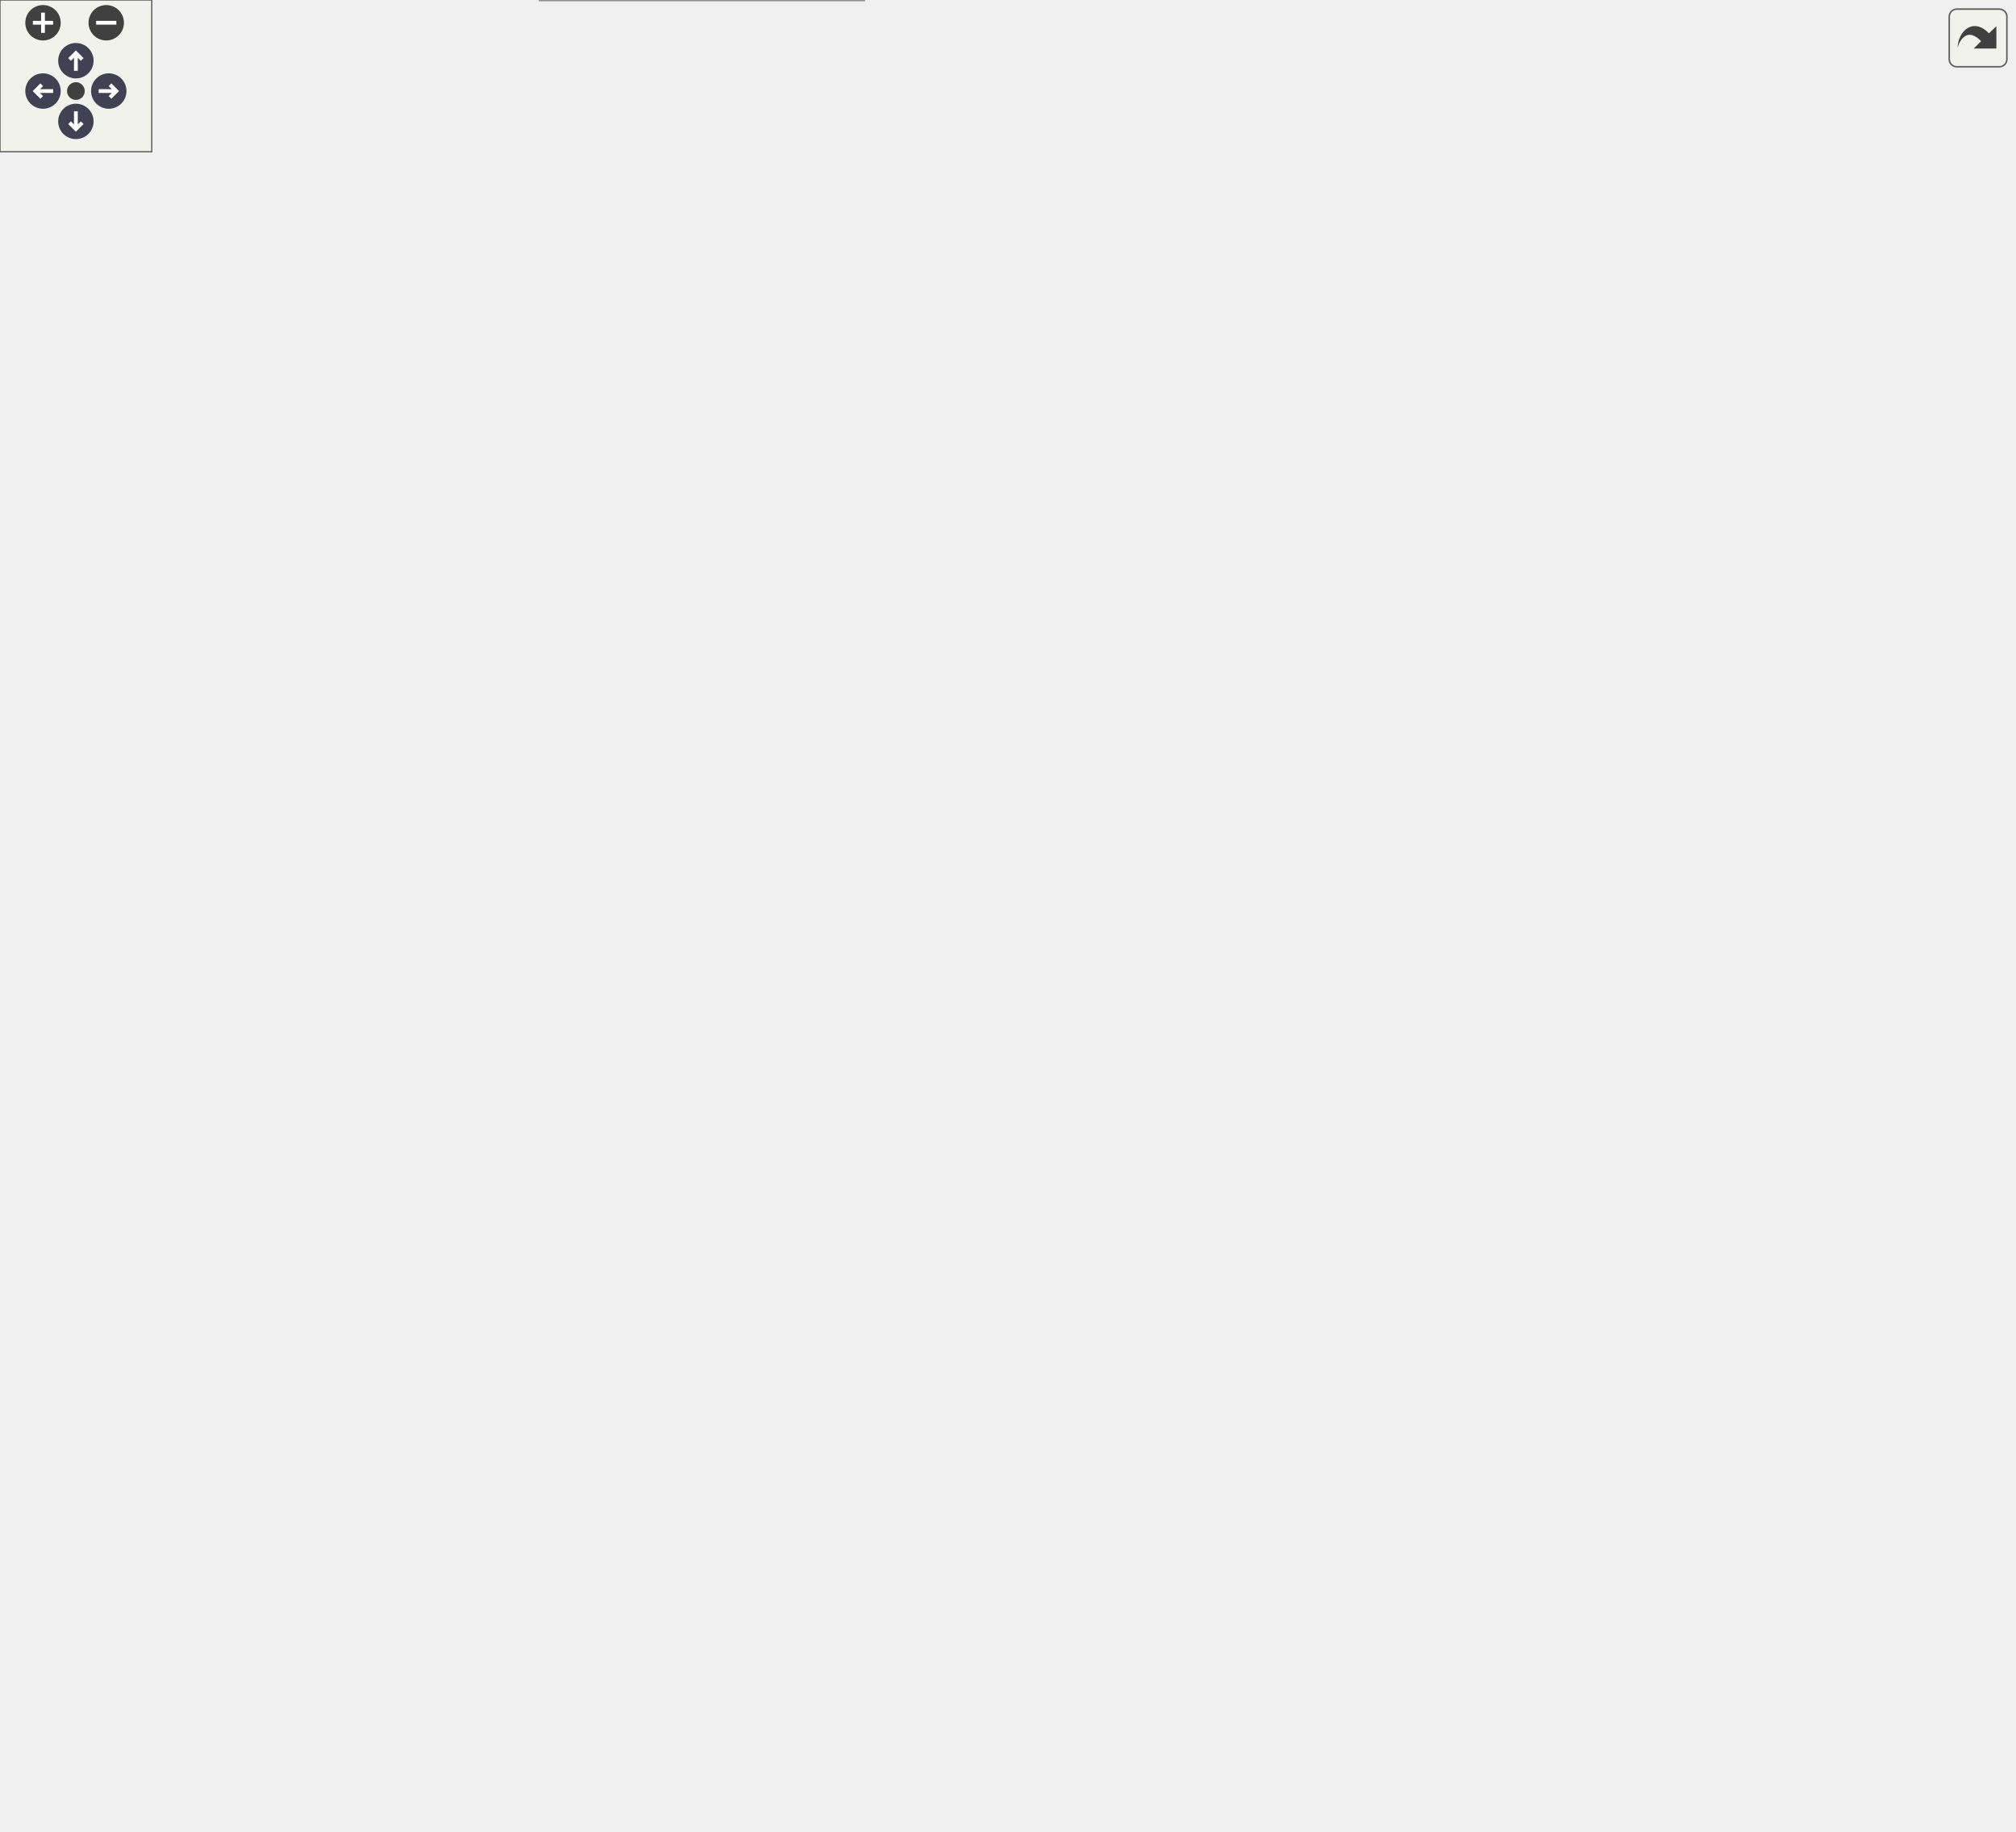
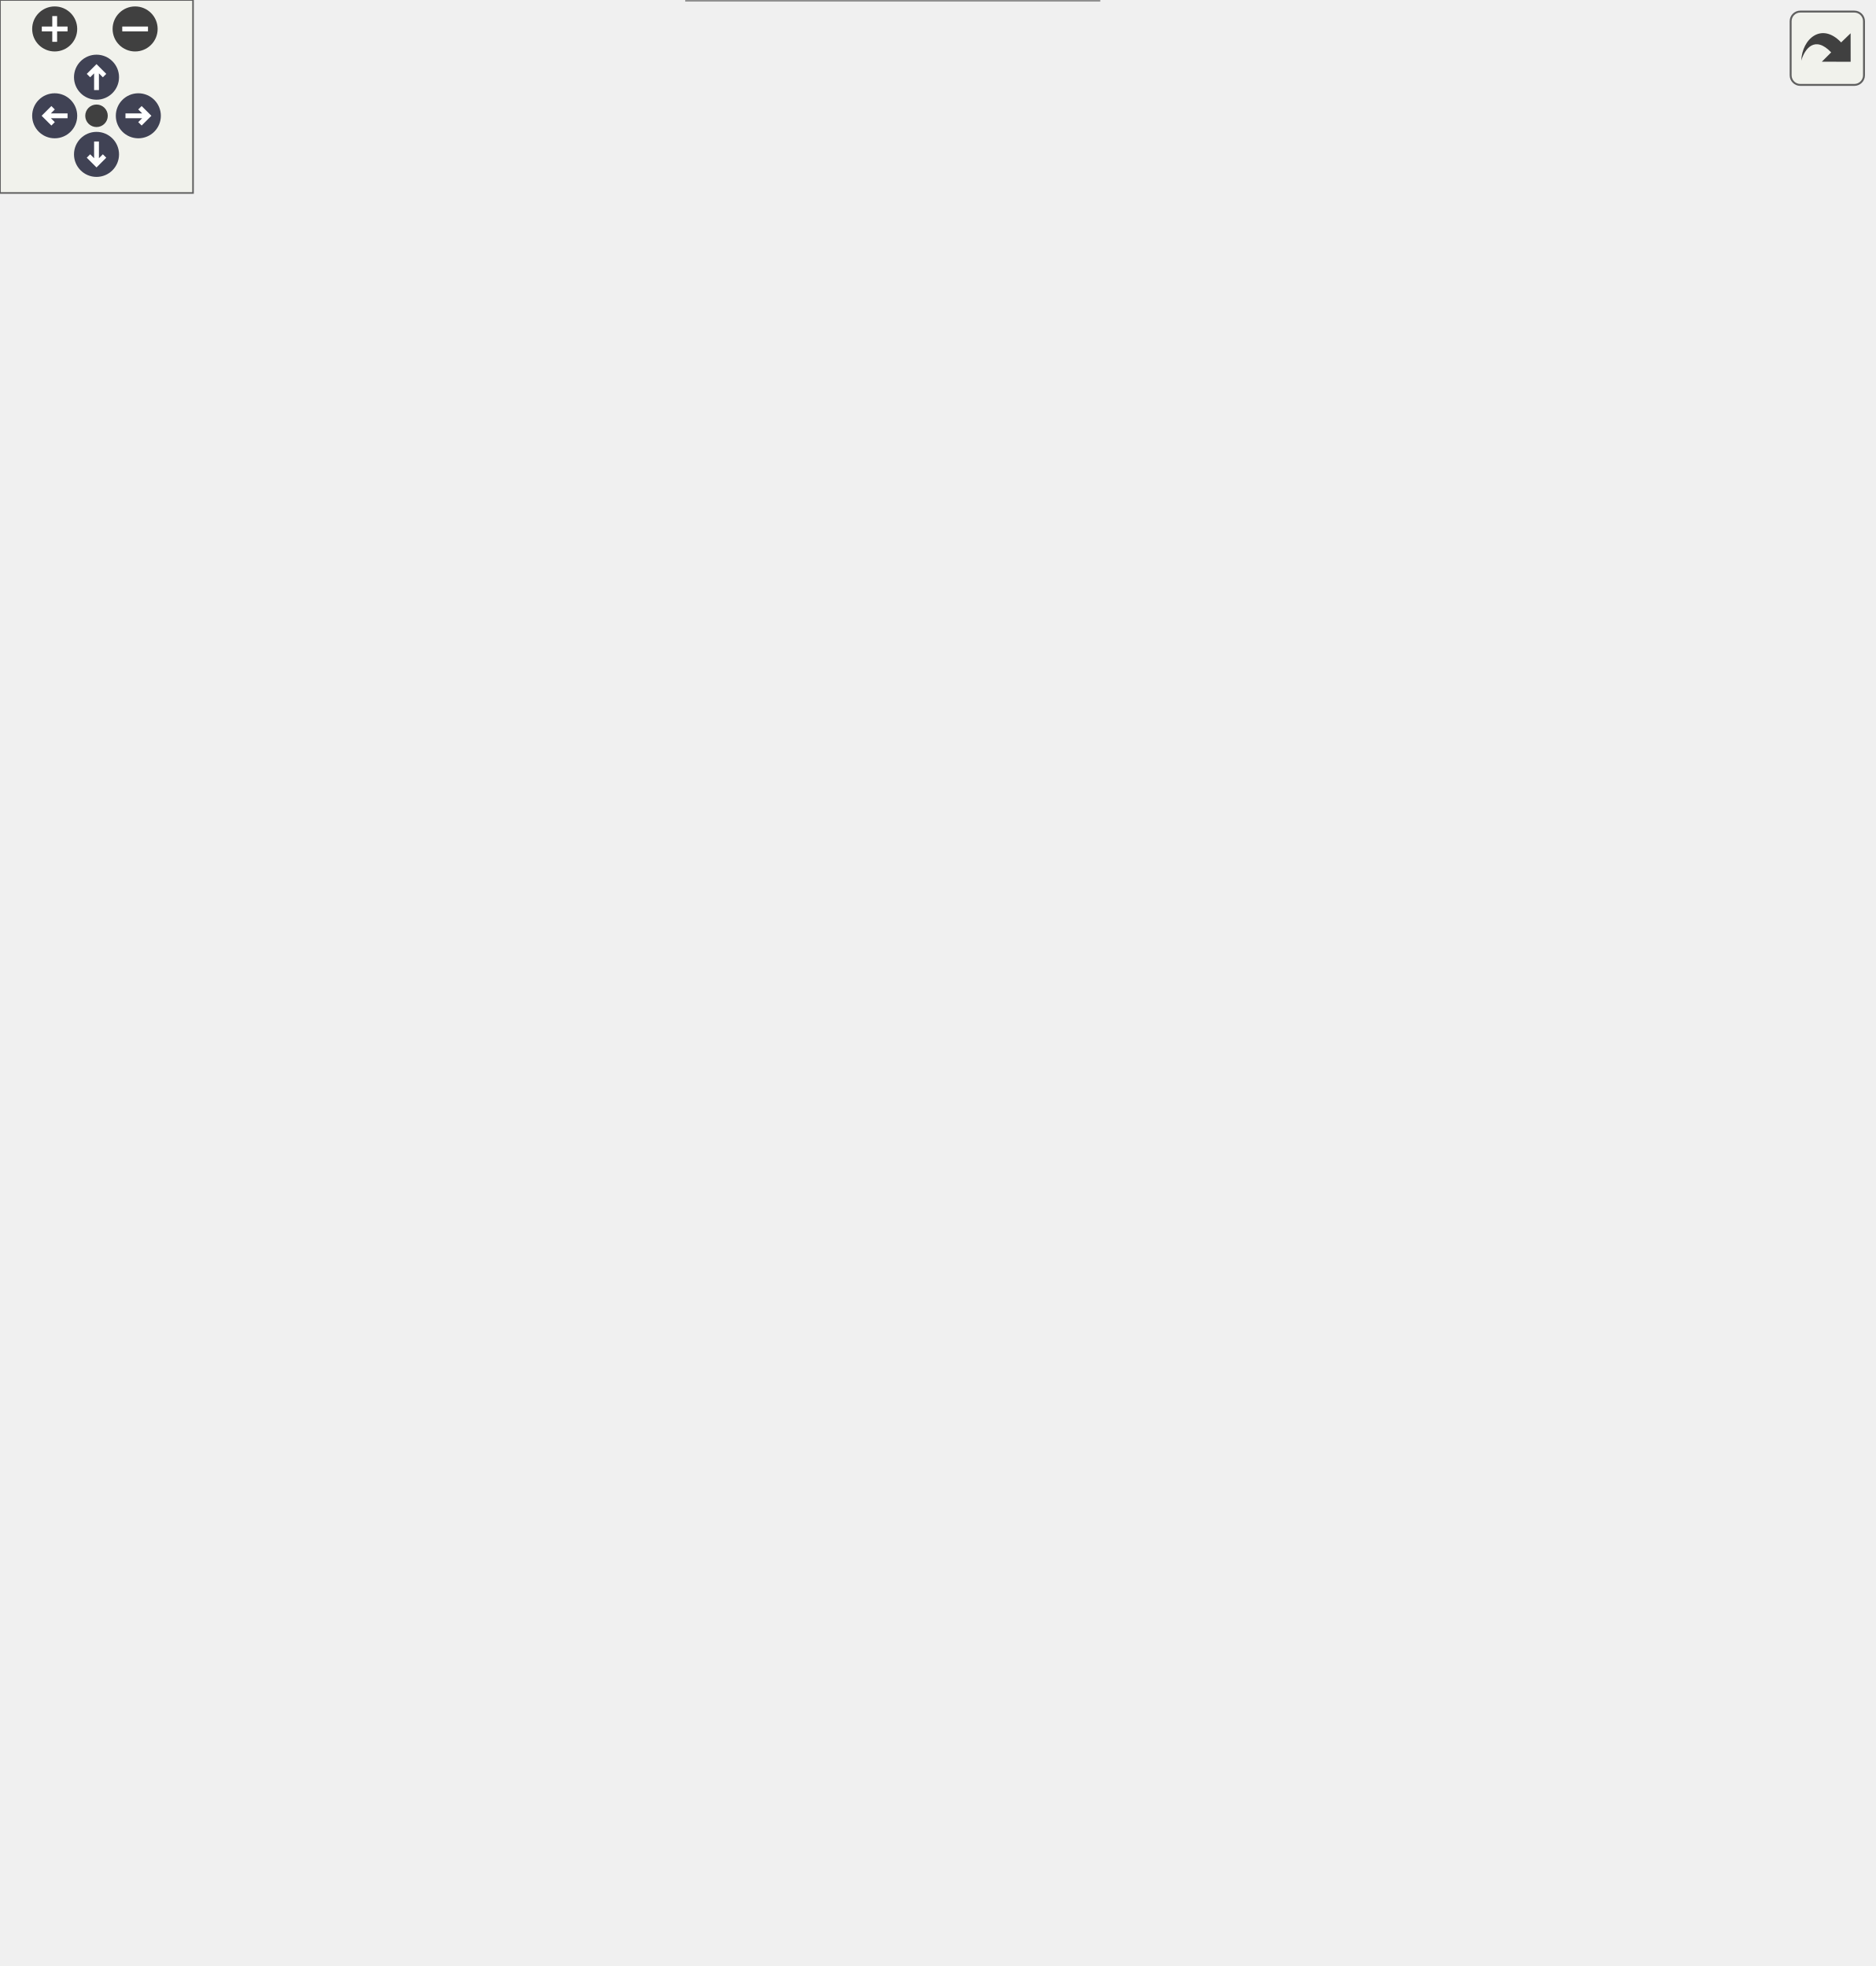
<svg xmlns="http://www.w3.org/2000/svg" xmlns:xlink="http://www.w3.org/1999/xlink" id="main" version="1.1" xml:space="preserve">
  <style type="text/css">
.node, .edge {opacity: 0.7;}
.node.selected, .edge.selected {opacity: 1;}
.edge:hover path { stroke: red; }
.edge:hover polygon { stroke: red; fill: red; }
</style>
  <defs>
    <circle id="rim" cx="0" cy="0" r="7" />
    <circle id="rim2" cx="0" cy="0" r="3.5" />
    <g id="zoomPlus">
      <use xlink:href="#rim" fill="#404040">
        <set attributeName="fill" to="#808080" begin="zoomplus.mouseover" end="zoomplus.mouseout" />
      </use>
      <path d="M-4,0h8M0,-4v8" fill="none" stroke="white" stroke-width="1.5" pointer-events="none" />
    </g>
    <g id="zoomMin">
      <use xlink:href="#rim" fill="#404040">
        <set attributeName="fill" to="#808080" begin="zoomminus.mouseover" end="zoomminus.mouseout" />
      </use>
      <path d="M-4,0h8" fill="none" stroke="white" stroke-width="1.5" pointer-events="none" />
    </g>
    <g id="arrowUp" transform="translate(30 24)">
      <use xlink:href="#rim" />
      <path pointer-events="none" fill="none" stroke="white" stroke-width="1.5" d="M0,-3.0v7 M-2.5,-0.5L0,-3.0L2.5,-0.5" />
    </g>
    <g id="arrowRight" transform="rotate(90) translate(36 -43)">
      <use xlink:href="#rim" />
      <path pointer-events="none" fill="none" stroke="white" stroke-width="1.5" d="M0,-3.0v7 M-2.5,-0.5L0,-3.0L2.5,-0.5" />
    </g>
    <g id="arrowDown" transform="rotate(180) translate(-30 -48)">
      <use xlink:href="#rim" />
      <path pointer-events="none" fill="none" stroke="white" stroke-width="1.5" d="M0,-3.0v7 M-2.5,-0.5L0,-3.0L2.5,-0.5" />
    </g>
    <g id="arrowLeft" transform="rotate(270) translate(-36 17)">
      <use xlink:href="#rim" />
      <path pointer-events="none" fill="none" stroke="white" stroke-width="1.5" d="M0,-3.0v7 M-2.5,-0.5L0,-3.0L2.5,-0.5" />
    </g>
    <g id="resetDef">
      <use xlink:href="#rim2" fill="#404040">
        <set attributeName="fill" to="#808080" begin="reset.mouseover" end="reset.mouseout" />
      </use>
    </g>
  </defs>
  <svg id="graph" class="graph">
    <g id="viewport">
      <g id="Node000001" class="node">
        <g id="a_Node000001">
          <a xlink:title="メッシュ描画コマンドの発行。">
-             <polygon fill="#999999" stroke="#666666" points="149,-290 0,-290 0,-271 149,-271 149,-290" />
-             <text text-anchor="middle" x="74.5" y="-278" font-family="Helvetica,sans-Serif" font-size="10.00">Span::Renderer::DrawMesh</text>
+             <polygon fill="#999999" stroke="#666666" points="149,-271 0,-271 0,-252 149,-252 149,-271" />
+             <text text-anchor="middle" x="74.5" y="-259" font-family="Helvetica,sans-Serif" font-size="10.00">Span::Renderer::DrawMesh</text>
          </a>
        </g>
      </g>
      <g id="Node000002" class="node">
        <g id="a_Node000002">
          <a xlink:href="classSpan_1_1Renderer.html#a5ee526eb262da98fad30d48b97e51d88" target="_top" xlink:title="動的定数バッファのメモリを確保し、データをコピーしてGPUアドレスを返します。">
-             <polygon fill="white" stroke="#666666" points="356,-562 199,-562 199,-543 356,-543 356,-562" />
-             <text text-anchor="middle" x="277.5" y="-550" font-family="Helvetica,sans-Serif" font-size="10.00">Span::Renderer::AllocateCBV</text>
+             <polygon fill="white" stroke="#666666" points="356,-512 199,-512 199,-493 356,-493 356,-512" />
+             <text text-anchor="middle" x="277.5" y="-500" font-family="Helvetica,sans-Serif" font-size="10.00">Span::Renderer::AllocateCBV</text>
          </a>
        </g>
      </g>
      <g id="edge1_Node000001_Node000002" class="edge">
        <g id="a_edge1_Node000001_Node000002">
          <a xlink:title=" ">
-             <path fill="none" stroke="#63b8ff" d="M76.54,-290.16C81.17,-327.95 103.36,-467 185,-533.5 187.04,-535.16 189.18,-536.68 191.41,-538.08" />
-             <polygon fill="#63b8ff" stroke="#63b8ff" points="189.93,-541.26 200.4,-542.9 193.24,-535.09 189.93,-541.26" />
+             <path fill="none" stroke="#63b8ff" d="M77.18,-271.48C83.69,-306.91 110.74,-427.54 185,-484.5 186.64,-485.76 188.34,-486.93 190.09,-488.03" />
+             <polygon fill="#63b8ff" stroke="#63b8ff" points="188.8,-491.31 199.27,-492.93 192.09,-485.13 188.8,-491.31" />
          </a>
        </g>
      </g>
      <g id="Node000003" class="node">
        <g id="a_Node000003">
-           <a xlink:href="classSpan_1_1Renderer.html#a2a47762d9edc86294bef1d38ab5e93b9" target="_top" xlink:title="フレーム共通リソースをバインドする">
-             <polygon fill="white" stroke="#666666" points="352.5,-524.5 202.5,-524.5 202.5,-494.5 352.5,-494.5 352.5,-524.5" />
-             <text text-anchor="start" x="210.5" y="-512.5" font-family="Helvetica,sans-Serif" font-size="10.00">Span::Renderer::BindGlobal</text>
-             <text text-anchor="middle" x="277.5" y="-501.5" font-family="Helvetica,sans-Serif" font-size="10.00">Resources</text>
+           <a xlink:href="classSpan_1_1Renderer.html#a99045dcc7cdaadce2843b7c2540156a3" target="_top" xlink:title="指定スロットにテクスチャをバインドします。Nullの場合は安全なダミーを生成します。">
+             <polygon fill="white" stroke="#666666" points="355,-475 200,-475 200,-456 355,-456 355,-475" />
+             <text text-anchor="middle" x="277.5" y="-463" font-family="Helvetica,sans-Serif" font-size="10.00">Span::Renderer::BindTexture</text>
          </a>
        </g>
      </g>
      <g id="edge2_Node000001_Node000003" class="edge">
        <g id="a_edge2_Node000001_Node000003">
          <a xlink:title=" ">
-             <path fill="none" stroke="#63b8ff" d="M77.97,-290.09C86.71,-322.11 119.27,-426.43 185,-480.5 189.26,-484.01 193.95,-487.09 198.89,-489.81" />
-             <polygon fill="#63b8ff" stroke="#63b8ff" points="197.49,-493.02 208.01,-494.3 200.59,-486.74 197.49,-493.02" />
-           </a>
-         </g>
-       </g>
-       <g id="Node000011" class="node">
-         <g id="a_Node000011">
-           <a xlink:href="classSpan_1_1Renderer.html#a99045dcc7cdaadce2843b7c2540156a3" target="_top" xlink:title="指定スロットにテクスチャをバインドします。Nullの場合は安全なダミーを生成します。">
-             <polygon fill="white" stroke="#666666" points="572.5,-476 417.5,-476 417.5,-457 572.5,-457 572.5,-476" />
-             <text text-anchor="middle" x="495" y="-464" font-family="Helvetica,sans-Serif" font-size="10.00">Span::Renderer::BindTexture</text>
-           </a>
-         </g>
-       </g>
-       <g id="edge17_Node000001_Node000011" class="edge">
-         <g id="a_edge17_Node000001_Node000011">
-           <a xlink:title=" ">
-             <path fill="none" stroke="#63b8ff" d="M78.48,-290.27C88.15,-320.02 121.71,-409.74 185,-446.5 262,-491.22 368.72,-486.44 434.46,-477.5" />
-             <polygon fill="#63b8ff" stroke="#63b8ff" points="435.25,-480.92 444.65,-476.03 434.26,-473.99 435.25,-480.92" />
-           </a>
-         </g>
-       </g>
-       <g id="Node000015" class="node">
-         <g id="a_Node000015">
+             <path fill="none" stroke="#63b8ff" d="M78.09,-271.13C87.01,-302.31 119.57,-401.14 185,-447.5 186.93,-448.87 188.94,-450.14 191.01,-451.32" />
+             <polygon fill="#63b8ff" stroke="#63b8ff" points="189.93,-454.69 200.46,-455.93 193.01,-448.4 189.93,-454.69" />
+           </a>
+         </g>
+       </g>
+       <g id="Node000008" class="node">
+         <g id="a_Node000008">
          <a xlink:href="classSpan_1_1Mesh.html#a778cd9c09642759f91c6f0cbe53503a1" target="_top" xlink:title="描画コマンドを発行します。">
            <polygon fill="white" stroke="#666666" points="329.5,-438 225.5,-438 225.5,-419 329.5,-419 329.5,-438" />
            <text text-anchor="middle" x="277.5" y="-426" font-family="Helvetica,sans-Serif" font-size="10.00">Span::Mesh::Draw</text>
          </a>
        </g>
      </g>
-       <g id="edge18_Node000001_Node000015" class="edge">
-         <g id="a_edge18_Node000001_Node000015">
-           <a xlink:title=" ">
-             <path fill="none" stroke="#63b8ff" d="M80.64,-290.16C94.15,-314.53 133.22,-378.75 185,-409.5 194.29,-415.02 204.94,-418.95 215.62,-421.75" />
-             <polygon fill="#63b8ff" stroke="#63b8ff" points="214.86,-425.17 225.39,-424.01 216.44,-418.35 214.86,-425.17" />
-           </a>
-         </g>
-       </g>
-       <g id="Node000016" class="node">
-         <g id="a_Node000016">
+       <g id="edge7_Node000001_Node000008" class="edge">
+         <g id="a_edge7_Node000001_Node000008">
+           <a xlink:title=" ">
+             <path fill="none" stroke="#63b8ff" d="M79.7,-271.38C91.71,-298.36 129,-373.66 185,-409.5 194.1,-415.33 204.66,-419.41 215.31,-422.25" />
+             <polygon fill="#63b8ff" stroke="#63b8ff" points="214.53,-425.67 225.06,-424.54 216.13,-418.85 214.53,-425.67" />
+           </a>
+         </g>
+       </g>
+       <g id="Node000009" class="node">
+         <g id="a_Node000009">
          <a xlink:href="structSpan_1_1Matrix4x4.html#a4adf277b2c441fe8d2ea295a0c0a2610" target="_top" xlink:title=" ">
            <polygon fill="white" stroke="#666666" points="349,-401 206,-401 206,-382 349,-382 349,-401" />
            <text text-anchor="middle" x="277.5" y="-389" font-family="Helvetica,sans-Serif" font-size="10.00">Span::Matrix4x4::FromXM</text>
          </a>
        </g>
      </g>
-       <g id="edge19_Node000001_Node000016" class="edge">
-         <g id="a_edge19_Node000001_Node000016">
-           <a xlink:title=" ">
-             <path fill="none" stroke="#63b8ff" d="M83.77,-290.08C100.71,-309.05 141.44,-351.36 185,-372.5 190.02,-374.93 195.34,-377.06 200.79,-378.91" />
-             <polygon fill="#63b8ff" stroke="#63b8ff" points="200.12,-382.36 210.7,-381.96 202.17,-375.67 200.12,-382.36" />
-           </a>
-         </g>
-       </g>
-       <g id="Node000017" class="node">
-         <g id="a_Node000017">
+       <g id="edge8_Node000001_Node000009" class="edge">
+         <g id="a_edge8_Node000001_Node000009">
+           <a xlink:title=" ">
+             <path fill="none" stroke="#63b8ff" d="M81.87,-271.07C96.96,-292.89 137.21,-346.49 185,-372.5 189.23,-374.8 193.71,-376.83 198.32,-378.61" />
+             <polygon fill="#63b8ff" stroke="#63b8ff" points="197.35,-381.97 207.95,-381.93 199.64,-375.36 197.35,-381.97" />
+           </a>
+         </g>
+       </g>
+       <g id="Node000010" class="node">
+         <g id="a_Node000010">
          <a xlink:href="classSpan_1_1Material.html#a88e607ee1549839bf30d9b43d788c509" target="_top" xlink:title=" ">
            <polygon fill="white" stroke="#666666" points="360,-364 195,-364 195,-345 360,-345 360,-364" />
            <text text-anchor="middle" x="277.5" y="-352" font-family="Helvetica,sans-Serif" font-size="10.00">Span::Material::GetAlbedoMap</text>
          </a>
        </g>
      </g>
-       <g id="edge20_Node000001_Node000017" class="edge">
-         <g id="a_edge20_Node000001_Node000017">
-           <a xlink:title=" ">
-             <path fill="none" stroke="#63b8ff" d="M91.25,-290.07C112.02,-302.29 150.04,-323.33 185,-335.5 192.62,-338.16 200.74,-340.5 208.87,-342.54" />
-             <polygon fill="#63b8ff" stroke="#63b8ff" points="208.23,-345.99 218.77,-344.9 209.85,-339.18 208.23,-345.99" />
-           </a>
-         </g>
-       </g>
-       <g id="Node000018" class="node">
-         <g id="a_Node000018">
+       <g id="edge9_Node000001_Node000010" class="edge">
+         <g id="a_edge9_Node000001_Node000010">
+           <a xlink:title=" ">
+             <path fill="none" stroke="#63b8ff" d="M86.46,-271.09C105.26,-287.02 145.47,-318.81 185,-335.5 191.13,-338.09 197.64,-340.33 204.25,-342.28" />
+             <polygon fill="#63b8ff" stroke="#63b8ff" points="203.41,-345.68 213.98,-344.92 205.25,-338.92 203.41,-345.68" />
+           </a>
+         </g>
+       </g>
+       <g id="Node000011" class="node">
+         <g id="a_Node000011">
          <a xlink:href="classSpan_1_1Material.html#ad7569721f0bc47da673b5c13a4f336cc" target="_top" xlink:title=" ">
            <polygon fill="white" stroke="#666666" points="350.5,-327 204.5,-327 204.5,-308 350.5,-308 350.5,-327" />
            <text text-anchor="middle" x="277.5" y="-315" font-family="Helvetica,sans-Serif" font-size="10.00">Span::Material::GetAOMap</text>
          </a>
        </g>
      </g>
-       <g id="edge21_Node000001_Node000018" class="edge">
-         <g id="a_edge21_Node000001_Node000018">
-           <a xlink:title=" ">
-             <path fill="none" stroke="#63b8ff" d="M127.26,-290.03C153.89,-294.93 186.53,-300.94 214.49,-306.09" />
-             <polygon fill="#63b8ff" stroke="#63b8ff" points="214.1,-309.57 224.56,-307.94 215.36,-302.69 214.1,-309.57" />
-           </a>
-         </g>
-       </g>
-       <g id="Node000019" class="node">
-         <g id="a_Node000019">
+       <g id="edge10_Node000001_Node000011" class="edge">
+         <g id="a_edge10_Node000001_Node000011">
+           <a xlink:title=" ">
+             <path fill="none" stroke="#63b8ff" d="M100.89,-271.06C122.92,-279.11 155.76,-290.56 185,-298.5 194.63,-301.12 204.91,-303.57 214.98,-305.79" />
+             <polygon fill="#63b8ff" stroke="#63b8ff" points="214.43,-309.26 224.94,-307.93 215.9,-302.41 214.43,-309.26" />
+           </a>
+         </g>
+       </g>
+       <g id="Node000012" class="node">
+         <g id="a_Node000012">
          <a xlink:href="classSpan_1_1Material.html#ad9003f93ab66eb68d215cd050e753bc8" target="_top" xlink:title=" ">
            <polygon fill="white" stroke="#666666" points="360,-290 195,-290 195,-271 360,-271 360,-290" />
            <text text-anchor="middle" x="277.5" y="-278" font-family="Helvetica,sans-Serif" font-size="10.00">Span::Material::GetBlendMode</text>
          </a>
        </g>
      </g>
-       <g id="edge22_Node000001_Node000019" class="edge">
-         <g id="a_edge22_Node000001_Node000019">
-           <a xlink:title=" ">
-             <path fill="none" stroke="#63b8ff" d="M149.2,-280.5C160.64,-280.5 172.58,-280.5 184.36,-280.5" />
-             <polygon fill="#63b8ff" stroke="#63b8ff" points="184.66,-284 194.66,-280.5 184.66,-277 184.66,-284" />
-           </a>
-         </g>
-       </g>
-       <g id="Node000020" class="node">
-         <g id="a_Node000020">
+       <g id="edge11_Node000001_Node000012" class="edge">
+         <g id="a_edge11_Node000001_Node000012">
+           <a xlink:title=" ">
+             <path fill="none" stroke="#63b8ff" d="M149.2,-268.47C160.64,-269.55 172.58,-270.68 184.36,-271.79" />
+             <polygon fill="#63b8ff" stroke="#63b8ff" points="184.38,-275.31 194.66,-272.76 185.04,-268.34 184.38,-275.31" />
+           </a>
+         </g>
+       </g>
+       <g id="Node000013" class="node">
+         <g id="a_Node000013">
          <a xlink:href="classSpan_1_1Material.html#aa4cc5eef369e687cde86fb2bfc3620c1" target="_top" xlink:title=" ">
            <polygon fill="white" stroke="#666666" points="365.5,-253 189.5,-253 189.5,-234 365.5,-234 365.5,-253" />
            <text text-anchor="middle" x="277.5" y="-241" font-family="Helvetica,sans-Serif" font-size="10.00">Span::Material::GetEmissiveMap</text>
          </a>
        </g>
      </g>
-       <g id="edge23_Node000001_Node000020" class="edge">
-         <g id="a_edge23_Node000001_Node000020">
-           <a xlink:title=" ">
-             <path fill="none" stroke="#63b8ff" d="M127.26,-270.97C153.89,-266.07 186.53,-260.06 214.49,-254.91" />
-             <polygon fill="#63b8ff" stroke="#63b8ff" points="215.36,-258.31 224.56,-253.06 214.1,-251.43 215.36,-258.31" />
-           </a>
-         </g>
-       </g>
-       <g id="Node000021" class="node">
-         <g id="a_Node000021">
+       <g id="edge12_Node000001_Node000013" class="edge">
+         <g id="a_edge12_Node000001_Node000013">
+           <a xlink:title=" ">
+             <path fill="none" stroke="#63b8ff" d="M149.2,-254.9C158.95,-254.03 169.06,-253.12 179.13,-252.22" />
+             <polygon fill="#63b8ff" stroke="#63b8ff" points="179.52,-255.7 189.17,-251.32 178.9,-248.73 179.52,-255.7" />
+           </a>
+         </g>
+       </g>
+       <g id="Node000014" class="node">
+         <g id="a_Node000014">
          <a xlink:href="classSpan_1_1Material.html#ac1ad98a9d8fdea157446dfa1ac6b8868" target="_top" xlink:title="GPU仮想アドレスの取得">
            <polygon fill="white" stroke="#666666" points="359.5,-215.5 195.5,-215.5 195.5,-185.5 359.5,-185.5 359.5,-215.5" />
            <text text-anchor="start" x="203.5" y="-203.5" font-family="Helvetica,sans-Serif" font-size="10.00">Span::Material::GetGPUVirtual</text>
            <text text-anchor="middle" x="277.5" y="-192.5" font-family="Helvetica,sans-Serif" font-size="10.00">Address</text>
          </a>
        </g>
      </g>
-       <g id="edge24_Node000001_Node000021" class="edge">
-         <g id="a_edge24_Node000001_Node000021">
-           <a xlink:title=" ">
-             <path fill="none" stroke="#63b8ff" d="M91.68,-270.81C112.62,-258.62 150.49,-237.67 185,-224.5 190.5,-222.4 196.26,-220.42 202.1,-218.56" />
-             <polygon fill="#63b8ff" stroke="#63b8ff" points="203.41,-221.82 211.95,-215.55 201.37,-215.12 203.41,-221.82" />
-           </a>
-         </g>
-       </g>
-       <g id="Node000022" class="node">
-         <g id="a_Node000022">
+       <g id="edge13_Node000001_Node000014" class="edge">
+         <g id="a_edge13_Node000001_Node000014">
+           <a xlink:title=" ">
+             <path fill="none" stroke="#63b8ff" d="M102.33,-251.85C124.4,-244.06 156.55,-233.03 185,-224.5 192.11,-222.37 199.56,-220.24 207.01,-218.19" />
+             <polygon fill="#63b8ff" stroke="#63b8ff" points="208.05,-221.53 216.78,-215.53 206.21,-214.78 208.05,-221.53" />
+           </a>
+         </g>
+       </g>
+       <g id="Node000015" class="node">
+         <g id="a_Node000015">
          <a xlink:href="classSpan_1_1Material.html#aa2be29da476461b6fe0921efd286e374" target="_top" xlink:title=" ">
            <polygon fill="white" stroke="#666666" points="362.5,-167 192.5,-167 192.5,-148 362.5,-148 362.5,-167" />
            <text text-anchor="middle" x="277.5" y="-155" font-family="Helvetica,sans-Serif" font-size="10.00">Span::Material::GetMetallicMap</text>
          </a>
        </g>
      </g>
-       <g id="edge25_Node000001_Node000022" class="edge">
-         <g id="a_edge25_Node000001_Node000022">
-           <a xlink:title=" ">
-             <path fill="none" stroke="#63b8ff" d="M82.49,-270.93C98.25,-250.12 138.77,-200.69 185,-176.5 189.55,-174.12 194.38,-172.03 199.35,-170.21" />
-             <polygon fill="#63b8ff" stroke="#63b8ff" points="200.63,-173.47 209.03,-167.01 198.44,-166.82 200.63,-173.47" />
-           </a>
-         </g>
-       </g>
-       <g id="Node000023" class="node">
-         <g id="a_Node000023">
+       <g id="edge14_Node000001_Node000015" class="edge">
+         <g id="a_edge14_Node000001_Node000015">
+           <a xlink:title=" ">
+             <path fill="none" stroke="#63b8ff" d="M84.74,-251.85C102.43,-233.99 143.05,-195.86 185,-176.5 190.38,-174.02 196.09,-171.86 201.92,-169.98" />
+             <polygon fill="#63b8ff" stroke="#63b8ff" points="203.2,-173.25 211.81,-167.07 201.23,-166.53 203.2,-173.25" />
+           </a>
+         </g>
+       </g>
+       <g id="Node000016" class="node">
+         <g id="a_Node000016">
          <a xlink:href="classSpan_1_1Material.html#ae5aefeb9744213a3a4973d9180ffcaf8" target="_top" xlink:title=" ">
            <polygon fill="white" stroke="#666666" points="361,-130 194,-130 194,-111 361,-111 361,-130" />
            <text text-anchor="middle" x="277.5" y="-118" font-family="Helvetica,sans-Serif" font-size="10.00">Span::Material::GetNormalMap</text>
          </a>
        </g>
      </g>
-       <g id="edge26_Node000001_Node000023" class="edge">
-         <g id="a_edge26_Node000001_Node000023">
-           <a xlink:title=" ">
-             <path fill="none" stroke="#63b8ff" d="M79.8,-270.99C92.06,-245.02 129.93,-172.57 185,-138.5 187.67,-136.85 190.46,-135.35 193.33,-133.98" />
-             <polygon fill="#63b8ff" stroke="#63b8ff" points="194.88,-137.12 202.77,-130.04 192.19,-130.66 194.88,-137.12" />
-           </a>
-         </g>
-       </g>
-       <g id="Node000024" class="node">
-         <g id="a_Node000024">
+       <g id="edge15_Node000001_Node000016" class="edge">
+         <g id="a_edge15_Node000001_Node000016">
+           <a xlink:title=" ">
+             <path fill="none" stroke="#63b8ff" d="M80.95,-251.92C94.89,-228.36 134.35,-167.42 185,-138.5 188.04,-136.76 191.23,-135.19 194.51,-133.76" />
+             <polygon fill="#63b8ff" stroke="#63b8ff" points="195.88,-136.99 203.96,-130.14 193.37,-130.45 195.88,-136.99" />
+           </a>
+         </g>
+       </g>
+       <g id="Node000017" class="node">
+         <g id="a_Node000017">
          <a xlink:href="classSpan_1_1Material.html#a78f6b453f3e2252990741d88ba1aed03" target="_top" xlink:title=" ">
            <polygon fill="white" stroke="#666666" points="370,-93 185,-93 185,-74 370,-74 370,-93" />
            <text text-anchor="middle" x="277.5" y="-81" font-family="Helvetica,sans-Serif" font-size="10.00">Span::Material::GetRoughnessMap</text>
          </a>
        </g>
      </g>
-       <g id="edge27_Node000001_Node000024" class="edge">
-         <g id="a_edge27_Node000001_Node000024">
-           <a xlink:title=" ">
-             <path fill="none" stroke="#63b8ff" d="M78.34,-270.8C87.8,-240.31 121.31,-145.83 185,-101.5 186.94,-100.15 188.96,-98.89 191.04,-97.72" />
-             <polygon fill="#63b8ff" stroke="#63b8ff" points="193.03,-100.65 200.52,-93.16 189.99,-94.35 193.03,-100.65" />
-           </a>
-         </g>
-       </g>
-       <g id="Node000025" class="node">
-         <g id="a_Node000025">
+       <g id="edge16_Node000001_Node000017" class="edge">
+         <g id="a_edge16_Node000001_Node000017">
+           <a xlink:title=" ">
+             <path fill="none" stroke="#63b8ff" d="M79.12,-251.62C90.1,-223.14 125.97,-140.38 185,-101.5 187.33,-99.97 189.76,-98.56 192.26,-97.26" />
+             <polygon fill="#63b8ff" stroke="#63b8ff" points="193.93,-100.35 201.63,-93.07 191.07,-93.96 193.93,-100.35" />
+           </a>
+         </g>
+       </g>
+       <g id="Node000018" class="node">
+         <g id="a_Node000018">
          <a xlink:href="structSpan_1_1Matrix4x4.html#afc3f3a8aeeaac6aa4302a64b7568fbf3" target="_top" xlink:title=" ">
            <polygon fill="white" stroke="#666666" points="341.5,-56 213.5,-56 213.5,-37 341.5,-37 341.5,-56" />
            <text text-anchor="middle" x="277.5" y="-44" font-family="Helvetica,sans-Serif" font-size="10.00">Span::Matrix4x4::ToXM</text>
          </a>
        </g>
      </g>
-       <g id="edge28_Node000001_Node000025" class="edge">
-         <g id="a_edge28_Node000001_Node000025">
-           <a xlink:title=" ">
-             <path fill="none" stroke="#63b8ff" d="M77.28,-270.82C84.16,-236.48 112.26,-119.56 185,-64.5 190.55,-60.3 196.82,-57 203.41,-54.42" />
-             <polygon fill="#63b8ff" stroke="#63b8ff" points="204.86,-57.62 213.24,-51.13 202.64,-50.99 204.86,-57.62" />
-           </a>
-         </g>
-       </g>
-       <g id="Node000026" class="node">
-         <g id="a_Node000026">
+       <g id="edge17_Node000001_Node000018" class="edge">
+         <g id="a_edge17_Node000001_Node000018">
+           <a xlink:title=" ">
+             <path fill="none" stroke="#63b8ff" d="M77.79,-251.77C85.97,-219.3 116.97,-113.99 185,-64.5 190.63,-60.4 196.95,-57.18 203.57,-54.64" />
+             <polygon fill="#63b8ff" stroke="#63b8ff" points="205.03,-57.85 213.44,-51.4 202.84,-51.2 205.03,-57.85" />
+           </a>
+         </g>
+       </g>
+       <g id="Node000019" class="node">
+         <g id="a_Node000019">
          <a xlink:href="classSpan_1_1Material.html#a879a957f83f3a9a274b3415614ffe18f" target="_top" xlink:title="変更がある場合、データをGPUへ転送します。">
            <polygon fill="white" stroke="#666666" points="341.5,-19 213.5,-19 213.5,0 341.5,0 341.5,-19" />
            <text text-anchor="middle" x="277.5" y="-7" font-family="Helvetica,sans-Serif" font-size="10.00">Span::Material::Update</text>
          </a>
        </g>
      </g>
-       <g id="edge29_Node000001_Node000026" class="edge">
-         <g id="a_edge29_Node000001_Node000026">
-           <a xlink:title=" ">
-             <path fill="none" stroke="#63b8ff" d="M76.52,-270.82C81.07,-232.93 103.01,-93.57 185,-27.5 190.51,-23.06 196.8,-19.62 203.44,-16.95" />
-             <polygon fill="#63b8ff" stroke="#63b8ff" points="205.04,-20.11 213.38,-13.58 202.79,-13.48 205.04,-20.11" />
+       <g id="edge18_Node000001_Node000019" class="edge">
+         <g id="a_edge18_Node000001_Node000019">
+           <a xlink:title=" ">
+             <path fill="none" stroke="#63b8ff" d="M76.93,-251.54C82.73,-215.07 107.98,-87.73 185,-27.5 190.48,-23.21 196.71,-19.86 203.27,-17.24" />
+             <polygon fill="#63b8ff" stroke="#63b8ff" points="204.72,-20.44 213.07,-13.92 202.48,-13.81 204.72,-20.44" />
          </a>
        </g>
      </g>
      <g id="Node000004" class="node">
        <g id="a_Node000004">
-           <a xlink:href="classSpan_1_1Renderer.html#ae80d42760b33469aa814b3e4e215536d" target="_top" xlink:title="ComputeBufferをSRVとしてバインドします。">
-             <polygon fill="white" stroke="#666666" points="576.5,-567.5 413.5,-567.5 413.5,-537.5 576.5,-537.5 576.5,-567.5" />
-             <text text-anchor="start" x="421.5" y="-555.5" font-family="Helvetica,sans-Serif" font-size="10.00">Span::Renderer::BindCompute</text>
-             <text text-anchor="middle" x="495" y="-544.5" font-family="Helvetica,sans-Serif" font-size="10.00">BufferSRV</text>
+           <a xlink:href="classSpan_1_1Texture.html#ab7f1497482e3c11f84341d83aab51b94" target="_top" xlink:title="SRVヒープ上のCPUハンドル (ディスクリプタのコピー元)">
+             <polygon fill="white" stroke="#666666" points="582,-550.5 406,-550.5 406,-520.5 582,-520.5 582,-550.5" />
+             <text text-anchor="start" x="414" y="-538.5" font-family="Helvetica,sans-Serif" font-size="10.00">Span::Texture::GetCPUDescriptor</text>
+             <text text-anchor="middle" x="494" y="-527.5" font-family="Helvetica,sans-Serif" font-size="10.00">Handle</text>
          </a>
        </g>
      </g>
      <g id="edge3_Node000003_Node000004" class="edge">
        <g id="a_edge3_Node000003_Node000004">
          <a xlink:title=" ">
-             <path fill="none" stroke="#63b8ff" d="M352.66,-524.3C370.72,-527.9 390.18,-531.78 408.71,-535.48" />
-             <polygon fill="#63b8ff" stroke="#63b8ff" points="408.11,-538.93 418.6,-537.46 409.48,-532.07 408.11,-538.93" />
-           </a>
-         </g>
-       </g>
-       <g id="Node000007" class="node">
-         <g id="a_Node000007">
-           <a xlink:href="classSpan_1_1Renderer.html#a30d84e655d8659ace346e4b3c1e0bdd4" target="_top" xlink:title="指定スロットにRenderTargetのSRVをバインドします。">
-             <polygon fill="white" stroke="#666666" points="571.5,-615.5 418.5,-615.5 418.5,-585.5 571.5,-585.5 571.5,-615.5" />
-             <text text-anchor="start" x="426.5" y="-603.5" font-family="Helvetica,sans-Serif" font-size="10.00">Span::Renderer::BindRender</text>
-             <text text-anchor="middle" x="495" y="-592.5" font-family="Helvetica,sans-Serif" font-size="10.00">TargetSRV</text>
-           </a>
-         </g>
-       </g>
-       <g id="edge6_Node000003_Node000007" class="edge">
-         <g id="a_edge6_Node000003_Node000007">
-           <a xlink:title=" ">
-             <path fill="none" stroke="#63b8ff" d="M350.23,-524.56C357.16,-527.34 363.88,-530.62 370,-534.5 390.77,-547.65 385.23,-563.35 406,-576.5 408.66,-578.18 411.43,-579.75 414.29,-581.2" />
-             <polygon fill="#63b8ff" stroke="#63b8ff" points="413.11,-584.51 423.66,-585.5 416.02,-578.15 413.11,-584.51" />
-           </a>
-         </g>
-       </g>
-       <g id="Node000009" class="node">
-         <g id="a_Node000009">
-           <a xlink:href="classSpan_1_1Renderer.html#a0cc384bd7056f0c488bcca951da8ab95" target="_top" xlink:title="指定スロットにシャドウマップをバインドします。Nullの場合は安全なダミーを生成します。">
-             <polygon fill="white" stroke="#666666" points="584,-519 406,-519 406,-500 584,-500 584,-519" />
-             <text text-anchor="middle" x="495" y="-507" font-family="Helvetica,sans-Serif" font-size="10.00">Span::Renderer::BindShadowMap</text>
-           </a>
-         </g>
-       </g>
-       <g id="edge9_Node000003_Node000009" class="edge">
-         <g id="a_edge9_Node000003_Node000009">
-           <a xlink:title=" ">
-             <path fill="none" stroke="#63b8ff" d="M352.66,-509.5C366.61,-509.5 381.39,-509.5 395.94,-509.5" />
-             <polygon fill="#63b8ff" stroke="#63b8ff" points="395.96,-513 405.96,-509.5 395.96,-506 395.96,-513" />
-           </a>
-         </g>
-       </g>
-       <g id="edge12_Node000003_Node000011" class="edge">
-         <g id="a_edge12_Node000003_Node000011">
-           <a xlink:title=" ">
-             <path fill="none" stroke="#63b8ff" d="M352.66,-494.7C380.07,-489.23 410.7,-483.12 436.42,-477.99" />
-             <polygon fill="#63b8ff" stroke="#63b8ff" points="437.26,-481.39 446.38,-476 435.89,-474.53 437.26,-481.39" />
+             <path fill="none" stroke="#63b8ff" d="M342.65,-475.07C352.04,-477.53 361.42,-480.63 370,-484.5 388.23,-492.73 388.05,-502.69 406,-511.5 409.98,-513.46 414.15,-515.27 418.41,-516.96" />
+             <polygon fill="#63b8ff" stroke="#63b8ff" points="417.27,-520.26 427.86,-520.44 419.69,-513.7 417.27,-520.26" />
          </a>
        </g>
      </g>
      <g id="Node000005" class="node">
        <g id="a_Node000005">
          <a xlink:href="classSpan_1_1Renderer.html#a1eea26b84a1f3668628114993580ff49" target="_top" xlink:title=" ">
-             <polygon fill="white" stroke="#666666" points="784.5,-567.5 631.5,-567.5 631.5,-537.5 784.5,-537.5 784.5,-567.5" />
-             <text text-anchor="start" x="639.5" y="-555.5" font-family="Helvetica,sans-Serif" font-size="10.00">Span::Renderer::GetDummy</text>
-             <text text-anchor="middle" x="708" y="-544.5" font-family="Helvetica,sans-Serif" font-size="10.00">Descriptor</text>
-           </a>
-         </g>
-       </g>
-       <g id="edge4_Node000004_Node000005" class="edge">
-         <g id="a_edge4_Node000004_Node000005">
-           <a xlink:title=" ">
-             <path fill="none" stroke="#63b8ff" d="M576.67,-552.5C591.23,-552.5 606.46,-552.5 621.15,-552.5" />
-             <polygon fill="#63b8ff" stroke="#63b8ff" points="621.23,-556 631.23,-552.5 621.23,-549 621.23,-556" />
+             <polygon fill="white" stroke="#666666" points="570.5,-502.5 417.5,-502.5 417.5,-472.5 570.5,-472.5 570.5,-502.5" />
+             <text text-anchor="start" x="425.5" y="-490.5" font-family="Helvetica,sans-Serif" font-size="10.00">Span::Renderer::GetDummy</text>
+             <text text-anchor="middle" x="494" y="-479.5" font-family="Helvetica,sans-Serif" font-size="10.00">Descriptor</text>
+           </a>
+         </g>
+       </g>
+       <g id="edge4_Node000003_Node000005" class="edge">
+         <g id="a_edge4_Node000003_Node000005">
+           <a xlink:title=" ">
+             <path fill="none" stroke="#63b8ff" d="M355.03,-473.35C371.93,-475.08 389.94,-476.93 407.17,-478.7" />
+             <polygon fill="#63b8ff" stroke="#63b8ff" points="406.91,-482.19 417.22,-479.73 407.63,-475.23 406.91,-482.19" />
          </a>
        </g>
      </g>
      <g id="Node000006" class="node">
        <g id="a_Node000006">
-           <a xlink:href="classSpan_1_1ComputeBuffer.html#a0fe4d32e374187093f51f68b7f4fefca" target="_top" xlink:title=" ">
-             <polygon fill="white" stroke="#666666" points="768,-615.5 648,-615.5 648,-585.5 768,-585.5 768,-615.5" />
-             <text text-anchor="start" x="656" y="-603.5" font-family="Helvetica,sans-Serif" font-size="10.00">Span::ComputeBuffer</text>
-             <text text-anchor="middle" x="708" y="-592.5" font-family="Helvetica,sans-Serif" font-size="10.00">::GetSRV</text>
-           </a>
-         </g>
-       </g>
-       <g id="edge5_Node000004_Node000006" class="edge">
-         <g id="a_edge5_Node000004_Node000006">
-           <a xlink:title=" ">
-             <path fill="none" stroke="#63b8ff" d="M562.18,-567.56C586.3,-573.04 613.61,-579.25 637.96,-584.79" />
-             <polygon fill="#63b8ff" stroke="#63b8ff" points="637.31,-588.24 647.84,-587.04 638.87,-581.41 637.31,-588.24" />
-           </a>
-         </g>
-       </g>
-       <g id="edge7_Node000007_Node000005" class="edge">
-         <g id="a_edge7_Node000007_Node000005">
-           <a xlink:title=" ">
-             <path fill="none" stroke="#63b8ff" d="M562.18,-585.44C584.08,-580.46 608.62,-574.88 631.18,-569.75" />
-             <polygon fill="#63b8ff" stroke="#63b8ff" points="632.08,-573.13 641.05,-567.5 630.52,-566.31 632.08,-573.13" />
-           </a>
-         </g>
-       </g>
-       <g id="Node000008" class="node">
-         <g id="a_Node000008">
-           <a xlink:href="classSpan_1_1RenderTarget.html#a3149f0c570573ab2973d7bc21a6dd14d" target="_top" xlink:title=" ">
-             <polygon fill="white" stroke="#666666" points="763.5,-663.5 652.5,-663.5 652.5,-633.5 763.5,-633.5 763.5,-663.5" />
-             <text text-anchor="start" x="660.5" y="-651.5" font-family="Helvetica,sans-Serif" font-size="10.00">Span::RenderTarget</text>
-             <text text-anchor="middle" x="708" y="-640.5" font-family="Helvetica,sans-Serif" font-size="10.00">::GetSRV</text>
-           </a>
-         </g>
-       </g>
-       <g id="edge8_Node000007_Node000008" class="edge">
-         <g id="a_edge8_Node000007_Node000008">
-           <a xlink:title=" ">
-             <path fill="none" stroke="#63b8ff" d="M562.18,-615.56C587.79,-621.38 617,-628.03 642.45,-633.82" />
-             <polygon fill="#63b8ff" stroke="#63b8ff" points="641.84,-637.27 652.37,-636.07 643.4,-630.44 641.84,-637.27" />
-           </a>
-         </g>
-       </g>
-       <g id="edge10_Node000009_Node000005" class="edge">
-         <g id="a_edge10_Node000009_Node000005">
-           <a xlink:title=" ">
-             <path fill="none" stroke="#63b8ff" d="M542.83,-519.04C566.51,-523.87 595.97,-529.87 623.38,-535.46" />
-             <polygon fill="#63b8ff" stroke="#63b8ff" points="622.87,-538.93 633.36,-537.49 624.26,-532.07 622.87,-538.93" />
-           </a>
-         </g>
-       </g>
-       <g id="Node000010" class="node">
-         <g id="a_Node000010">
-           <a xlink:href="classSpan_1_1ShadowMap.html#af987352f614203d2e9c8e1a37375a401" target="_top" xlink:title=" ">
-             <polygon fill="white" stroke="#666666" points="795,-519 621,-519 621,-500 795,-500 795,-519" />
-             <text text-anchor="middle" x="708" y="-507" font-family="Helvetica,sans-Serif" font-size="10.00">Span::ShadowMap::GetSRVHeap</text>
-           </a>
-         </g>
-       </g>
-       <g id="edge11_Node000009_Node000010" class="edge">
-         <g id="a_edge11_Node000009_Node000010">
-           <a xlink:title=" ">
-             <path fill="none" stroke="#63b8ff" d="M584.26,-509.5C592.95,-509.5 601.79,-509.5 610.55,-509.5" />
-             <polygon fill="#63b8ff" stroke="#63b8ff" points="610.78,-513 620.78,-509.5 610.78,-506 610.78,-513" />
-           </a>
-         </g>
-       </g>
-       <g id="edge14_Node000011_Node000005" class="edge">
-         <g id="a_edge14_Node000011_Node000005">
-           <a xlink:title=" ">
-             <path fill="none" stroke="#63b8ff" d="M549.56,-476.11C561.41,-479.57 573.54,-484.24 584,-490.5 603.96,-502.45 600.06,-516.52 620,-528.5 622.82,-530.19 625.76,-531.77 628.79,-533.24" />
-             <polygon fill="#63b8ff" stroke="#63b8ff" points="627.52,-536.51 638.08,-537.33 630.34,-530.1 627.52,-536.51" />
-           </a>
-         </g>
-       </g>
-       <g id="Node000012" class="node">
-         <g id="a_Node000012">
-           <a xlink:href="classSpan_1_1Texture.html#ab7f1497482e3c11f84341d83aab51b94" target="_top" xlink:title="SRVヒープ上のCPUハンドル (ディスクリプタのコピー元)">
-             <polygon fill="white" stroke="#666666" points="796,-481.5 620,-481.5 620,-451.5 796,-451.5 796,-481.5" />
-             <text text-anchor="start" x="628" y="-469.5" font-family="Helvetica,sans-Serif" font-size="10.00">Span::Texture::GetCPUDescriptor</text>
-             <text text-anchor="middle" x="708" y="-458.5" font-family="Helvetica,sans-Serif" font-size="10.00">Handle</text>
-           </a>
-         </g>
-       </g>
-       <g id="edge13_Node000011_Node000012" class="edge">
-         <g id="a_edge13_Node000011_Node000012">
-           <a xlink:title=" ">
-             <path fill="none" stroke="#63b8ff" d="M572.77,-466.5C584.74,-466.5 597.24,-466.5 609.59,-466.5" />
-             <polygon fill="#63b8ff" stroke="#63b8ff" points="609.92,-470 619.92,-466.5 609.92,-463 609.92,-470" />
-           </a>
-         </g>
-       </g>
-       <g id="Node000013" class="node">
-         <g id="a_Node000013">
          <a xlink:href="classSpan_1_1Texture.html#af654e1e521ed18e71b35ca59cce1da75" target="_top" xlink:title="DirectXリソースの取得">
-             <polygon fill="white" stroke="#666666" points="783.5,-433 632.5,-433 632.5,-414 783.5,-414 783.5,-433" />
-             <text text-anchor="middle" x="708" y="-421" font-family="Helvetica,sans-Serif" font-size="10.00">Span::Texture::GetResource</text>
-           </a>
-         </g>
-       </g>
-       <g id="edge15_Node000011_Node000013" class="edge">
-         <g id="a_edge15_Node000011_Node000013">
-           <a xlink:title=" ">
-             <path fill="none" stroke="#63b8ff" d="M542.83,-456.96C574.52,-450.5 616.56,-441.93 650.17,-435.08" />
-             <polygon fill="#63b8ff" stroke="#63b8ff" points="651.2,-438.44 660.3,-433.02 649.81,-431.58 651.2,-438.44" />
-           </a>
-         </g>
-       </g>
-       <g id="Node000014" class="node">
-         <g id="a_Node000014">
+             <polygon fill="white" stroke="#666666" points="569.5,-454 418.5,-454 418.5,-435 569.5,-435 569.5,-454" />
+             <text text-anchor="middle" x="494" y="-442" font-family="Helvetica,sans-Serif" font-size="10.00">Span::Texture::GetResource</text>
+           </a>
+         </g>
+       </g>
+       <g id="edge5_Node000003_Node000006" class="edge">
+         <g id="a_edge5_Node000003_Node000006">
+           <a xlink:title=" ">
+             <path fill="none" stroke="#63b8ff" d="M355.03,-458.01C372.23,-456.32 390.58,-454.53 408.1,-452.81" />
+             <polygon fill="#63b8ff" stroke="#63b8ff" points="408.69,-456.27 418.3,-451.81 408.01,-449.3 408.69,-456.27" />
+           </a>
+         </g>
+       </g>
+       <g id="Node000007" class="node">
+         <g id="a_Node000007">
          <a xlink:href="classSpan_1_1Texture.html#a1e117e901ab11ec8630ef240fa59de6b" target="_top" xlink:title="SRVヒープ自体 (ShaderVisibleではない、保管用)">
-             <polygon fill="white" stroke="#666666" points="783.5,-396 632.5,-396 632.5,-377 783.5,-377 783.5,-396" />
-             <text text-anchor="middle" x="708" y="-384" font-family="Helvetica,sans-Serif" font-size="10.00">Span::Texture::GetSRVHeap</text>
-           </a>
-         </g>
-       </g>
-       <g id="edge16_Node000011_Node000014" class="edge">
-         <g id="a_edge16_Node000011_Node000014">
-           <a xlink:title=" ">
-             <path fill="none" stroke="#63b8ff" d="M511.86,-456.88C534.89,-443.3 579.3,-418.62 620,-404.5 626.46,-402.26 633.3,-400.25 640.18,-398.47" />
-             <polygon fill="#63b8ff" stroke="#63b8ff" points="641.37,-401.78 650.26,-396.02 639.72,-394.98 641.37,-401.78" />
+             <polygon fill="white" stroke="#666666" points="569.5,-417 418.5,-417 418.5,-398 569.5,-398 569.5,-417" />
+             <text text-anchor="middle" x="494" y="-405" font-family="Helvetica,sans-Serif" font-size="10.00">Span::Texture::GetSRVHeap</text>
+           </a>
+         </g>
+       </g>
+       <g id="edge6_Node000003_Node000007" class="edge">
+         <g id="a_edge6_Node000003_Node000007">
+           <a xlink:title=" ">
+             <path fill="none" stroke="#63b8ff" d="M342.34,-455.97C351.77,-453.7 361.25,-450.91 370,-447.5 387.47,-440.69 388.56,-432.39 406,-425.5 411.51,-423.32 417.33,-421.39 423.24,-419.68" />
+             <polygon fill="#63b8ff" stroke="#63b8ff" points="424.47,-422.98 433.23,-417.02 422.67,-416.21 424.47,-422.98" />
          </a>
        </g>
      </g>
    </g>
  </svg>
  <g id="navigator" transform="translate(0 0)" fill="#404254">
    <rect fill="#f2f5e9" fill-opacity="0.5" stroke="#606060" stroke-width=".5" x="0" y="0" width="60" height="60" />
    <use id="zoomplus" xlink:href="#zoomPlus" x="17" y="9" />
    <use id="zoomminus" xlink:href="#zoomMin" x="42" y="9" />
    <use id="reset" xlink:href="#resetDef" x="30" y="36" />
    <use id="arrowup" xlink:href="#arrowUp" x="0" y="0" />
    <use id="arrowright" xlink:href="#arrowRight" x="0" y="0" />
    <use id="arrowdown" xlink:href="#arrowDown" x="0" y="0" />
    <use id="arrowleft" xlink:href="#arrowLeft" x="0" y="0" />
  </g>
  <svg viewBox="0 0 15 15" width="100%" height="30px" preserveAspectRatio="xMaxYMin meet">
    <g id="arrow_out" transform="scale(0.3 0.3)">
      <a xlink:href="classSpan_1_1Renderer_ade1cd95fe5d2e6aa78493393ce39c767_cgraph_org.svg" target="_base">
        <rect id="button" ry="5" rx="5" y="6" x="6" height="38" width="38" fill="#f2f5e9" fill-opacity="0.5" stroke="#606060" stroke-width="1.0" />
        <path id="arrow" d="M 11.5,31.437 C 11.94,20.098 22.043,11.323 32.159,21.979 L 37.069,17.246 C 37.069,17.246 37.088,32 37.088,32 L 22.16,31.978 C 22.16,31.978 26.998,27.14 26.998,27.14 C 18.529,18.264 13.292,25.23 11.5,31.437 z" style="fill:#404040;" />
      </a>
    </g>
  </svg>
  <style type="text/css">

[data-mouse-over-selected='false'] { opacity: 0.7; }
[data-mouse-over-selected='true']  { opacity: 1.0; }

</style>
</svg>
